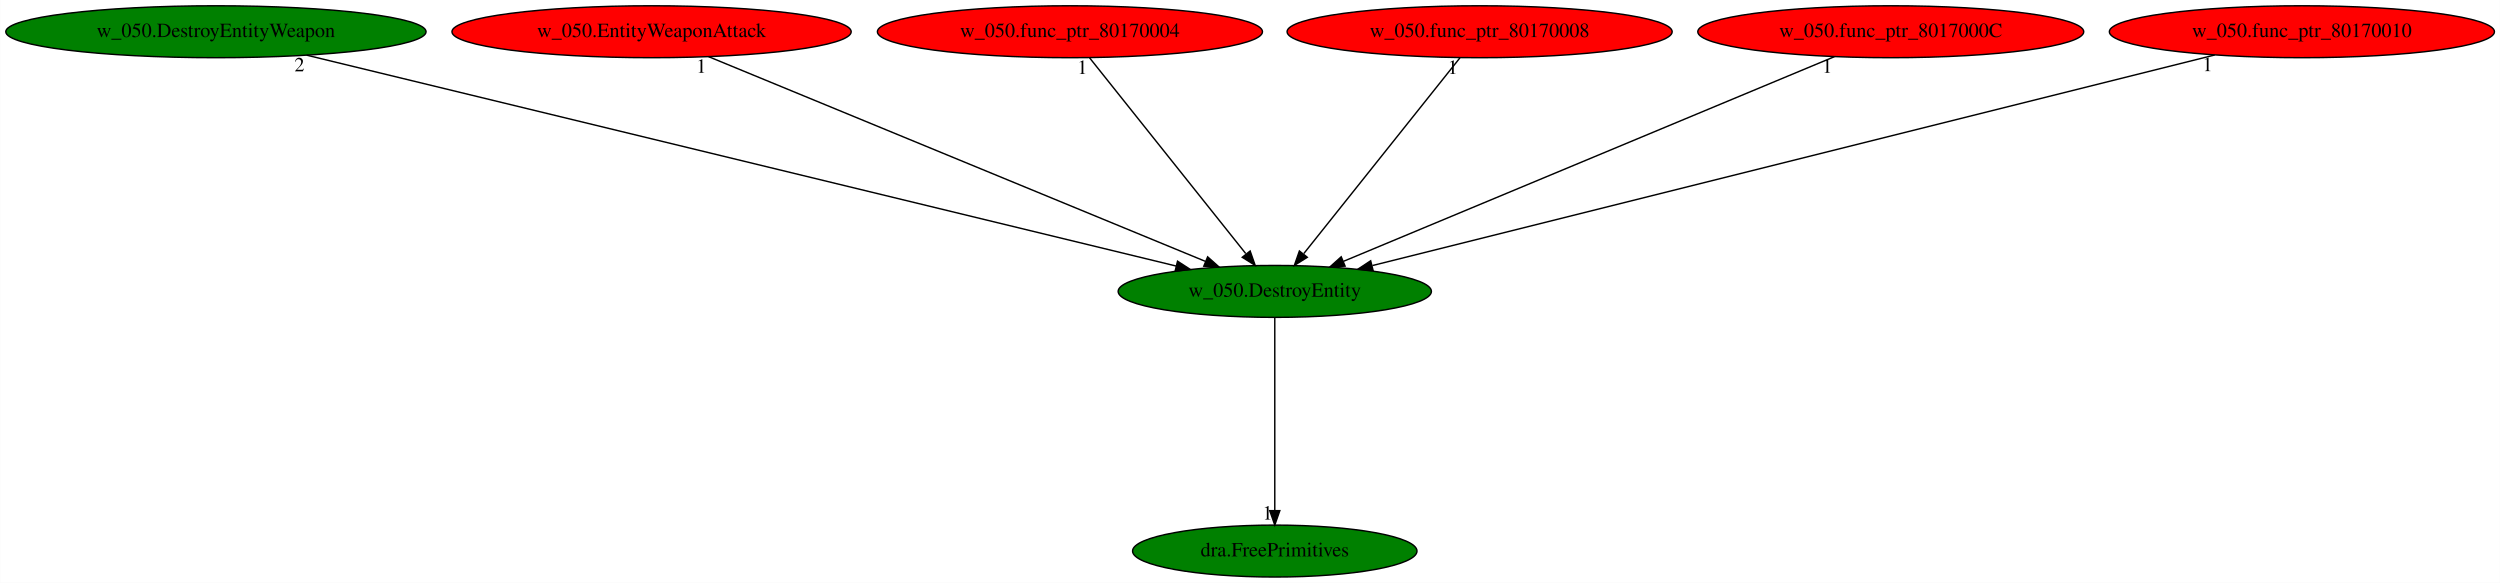
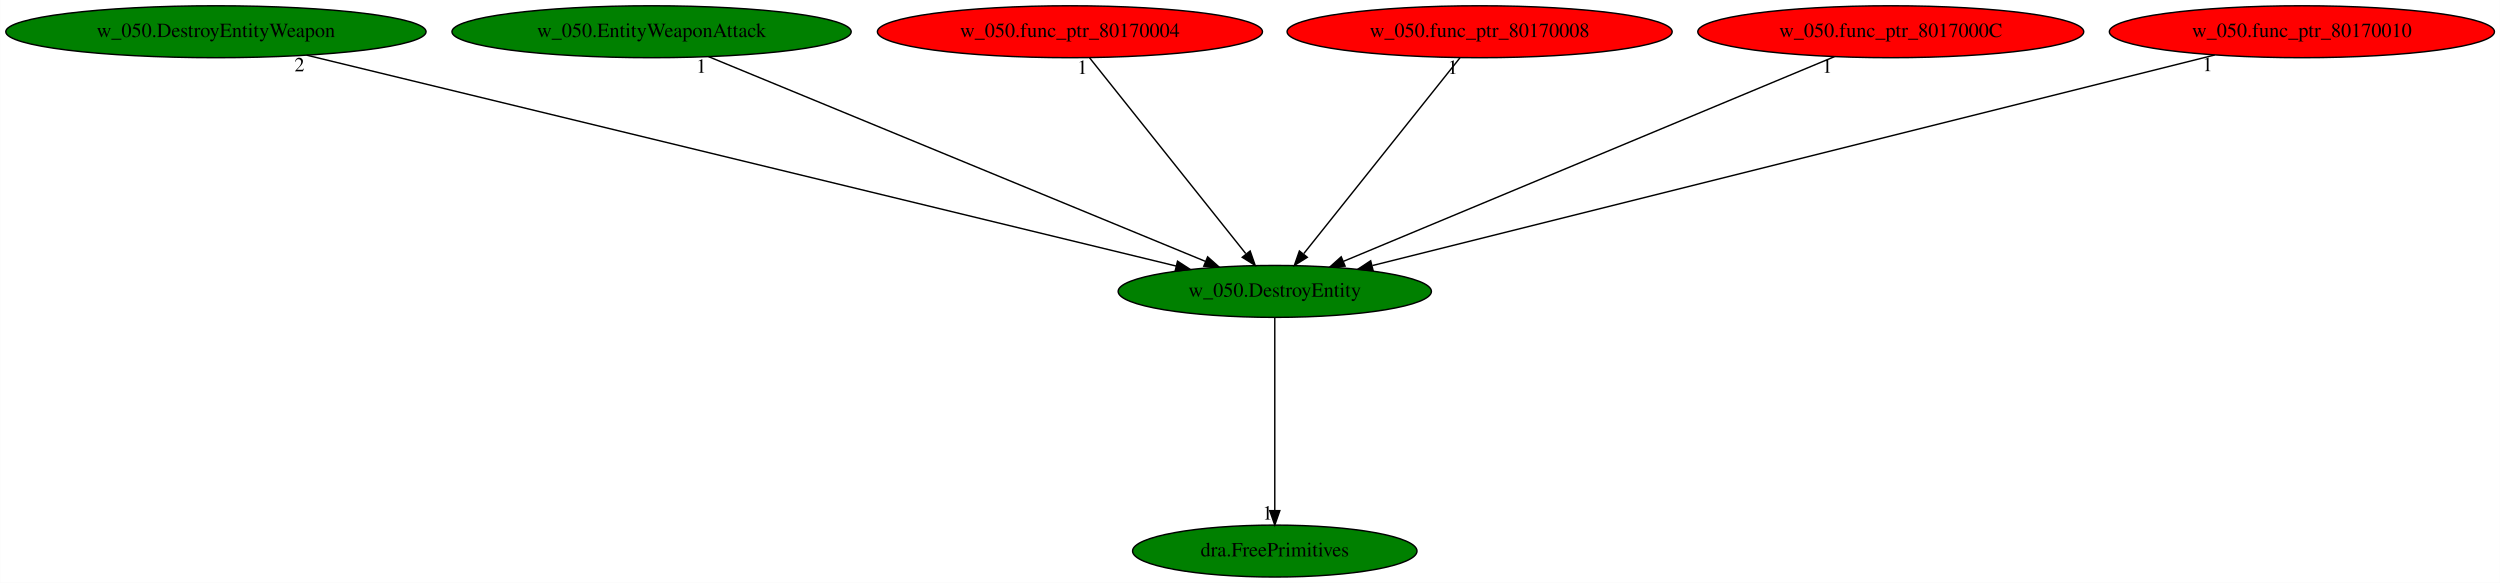
<svg xmlns="http://www.w3.org/2000/svg" xmlns:xlink="http://www.w3.org/1999/xlink" width="1733pt" height="404pt" viewBox="0.00 0.00 1732.83 404.00">
  <g id="graph0" class="graph" transform="scale(1 1) rotate(0) translate(4 400)">
    <polygon fill="white" stroke="transparent" points="-4,4 -4,-400 1728.83,-400 1728.83,4 -4,4" />
    <g id="node1" class="node">
      <ellipse fill="green" stroke="black" cx="879.59" cy="-198" rx="108.58" ry="18" />
      <text text-anchor="middle" x="879.59" y="-194.3" font-family="Times,serif" font-size="14.00">w_050.DestroyEntity</text>
    </g>
    <g id="node2" class="node">
      <g id="a_node2">
        <a xlink:href="dra.FreePrimitives.svg" xlink:title="dra.FreePrimitives">
          <ellipse fill="green" stroke="black" cx="879.59" cy="-18" rx="98.58" ry="18" />
          <text text-anchor="middle" x="879.59" y="-14.3" font-family="Times,serif" font-size="14.00">dra.FreePrimitives</text>
        </a>
      </g>
    </g>
    <g id="edge1" class="edge">
      <path fill="none" stroke="black" d="M879.59,-179.93C879.59,-148.97 879.59,-83.3 879.59,-46.13" />
      <polygon fill="black" stroke="black" points="883.09,-46.02 879.59,-36.02 876.09,-46.02 883.09,-46.02" />
      <text text-anchor="middle" x="874.59" y="-39.82" font-family="Times,serif" font-size="14.00">1</text>
    </g>
    <g id="node3" class="node">
      <g id="a_node3">
        <a xlink:href="w_050.DestroyEntityWeapon.svg" xlink:title="w_050.DestroyEntityWeapon">
          <ellipse fill="green" stroke="black" cx="145.59" cy="-378" rx="145.67" ry="18" />
          <text text-anchor="middle" x="145.59" y="-374.3" font-family="Times,serif" font-size="14.00">w_050.DestroyEntityWeapon</text>
        </a>
      </g>
    </g>
    <g id="edge2" class="edge">
      <path fill="none" stroke="black" d="M208.48,-361.75C345.39,-328.55 669.43,-249.97 811.19,-215.59" />
      <polygon fill="black" stroke="black" points="812.18,-218.95 821.07,-213.19 810.53,-212.15 812.18,-218.95" />
      <text text-anchor="middle" x="203.48" y="-350.55" font-family="Times,serif" font-size="14.00">2</text>
    </g>
    <g id="node4" class="node">
      <g id="a_node4">
        <a xlink:href="w_050.EntityWeaponAttack.svg" xlink:title="w_050.EntityWeaponAttack">
-           <ellipse fill="red" stroke="black" cx="447.59" cy="-378" rx="138.38" ry="18" />
+           <ellipse fill="green" stroke="black" cx="447.59" cy="-378" rx="138.38" ry="18" />
          <text text-anchor="middle" x="447.59" y="-374.3" font-family="Times,serif" font-size="14.00">w_050.EntityWeaponAttack</text>
        </a>
      </g>
    </g>
    <g id="edge3" class="edge">
      <path fill="none" stroke="black" d="M487.07,-360.73C566.57,-327.97 745.68,-254.17 831.7,-218.73" />
      <polygon fill="black" stroke="black" points="833.06,-221.96 840.97,-214.91 830.39,-215.48 833.06,-221.96" />
      <text text-anchor="middle" x="482.07" y="-349.53" font-family="Times,serif" font-size="14.00">1</text>
    </g>
    <g id="node5" class="node">
      <g id="a_node5">
        <a xlink:href="w_050.func_ptr_80170004.svg" xlink:title="w_050.func_ptr_80170004">
          <ellipse fill="red" stroke="black" cx="737.59" cy="-378" rx="133.48" ry="18" />
          <text text-anchor="middle" x="737.59" y="-374.3" font-family="Times,serif" font-size="14.00">w_050.func_ptr_80170004</text>
        </a>
      </g>
    </g>
    <g id="edge4" class="edge">
      <path fill="none" stroke="black" d="M751.2,-359.93C776.33,-328.43 830.1,-261.03 859.45,-224.24" />
      <polygon fill="black" stroke="black" points="862.51,-226.02 866.01,-216.02 857.04,-221.65 862.51,-226.02" />
      <text text-anchor="middle" x="746.2" y="-348.73" font-family="Times,serif" font-size="14.00">1</text>
    </g>
    <g id="node6" class="node">
      <g id="a_node6">
        <a xlink:href="w_050.func_ptr_80170008.svg" xlink:title="w_050.func_ptr_80170008">
          <ellipse fill="red" stroke="black" cx="1021.59" cy="-378" rx="133.48" ry="18" />
          <text text-anchor="middle" x="1021.59" y="-374.3" font-family="Times,serif" font-size="14.00">w_050.func_ptr_80170008</text>
        </a>
      </g>
    </g>
    <g id="edge5" class="edge">
      <path fill="none" stroke="black" d="M1007.97,-359.93C982.84,-328.43 929.07,-261.03 899.72,-224.24" />
      <polygon fill="black" stroke="black" points="902.13,-221.65 893.16,-216.02 896.66,-226.02 902.13,-221.65" />
      <text text-anchor="middle" x="1002.97" y="-348.73" font-family="Times,serif" font-size="14.00">1</text>
    </g>
    <g id="node7" class="node">
      <g id="a_node7">
        <a xlink:href="w_050.func_ptr_8017000C.svg" xlink:title="w_050.func_ptr_8017000C">
          <ellipse fill="red" stroke="black" cx="1306.59" cy="-378" rx="133.78" ry="18" />
          <text text-anchor="middle" x="1306.59" y="-374.3" font-family="Times,serif" font-size="14.00">w_050.func_ptr_8017000C</text>
        </a>
      </g>
    </g>
    <g id="edge6" class="edge">
      <path fill="none" stroke="black" d="M1267.56,-360.73C1189.06,-328.01 1012.3,-254.32 927.18,-218.84" />
      <polygon fill="black" stroke="black" points="928.33,-215.53 917.75,-214.91 925.64,-221.99 928.33,-215.53" />
      <text text-anchor="middle" x="1262.56" y="-349.53" font-family="Times,serif" font-size="14.00">1</text>
    </g>
    <g id="node8" class="node">
      <g id="a_node8">
        <a xlink:href="w_050.func_ptr_80170010.svg" xlink:title="w_050.func_ptr_80170010">
          <ellipse fill="red" stroke="black" cx="1591.59" cy="-378" rx="133.48" ry="18" />
          <text text-anchor="middle" x="1591.59" y="-374.3" font-family="Times,serif" font-size="14.00">w_050.func_ptr_80170010</text>
        </a>
      </g>
    </g>
    <g id="edge7" class="edge">
      <path fill="none" stroke="black" d="M1531.19,-361.9C1399.17,-328.9 1085.68,-250.52 947.27,-215.92" />
      <polygon fill="black" stroke="black" points="947.76,-212.44 937.21,-213.41 946.06,-219.23 947.76,-212.44" />
      <text text-anchor="middle" x="1526.19" y="-350.7" font-family="Times,serif" font-size="14.00">1</text>
    </g>
  </g>
</svg>
